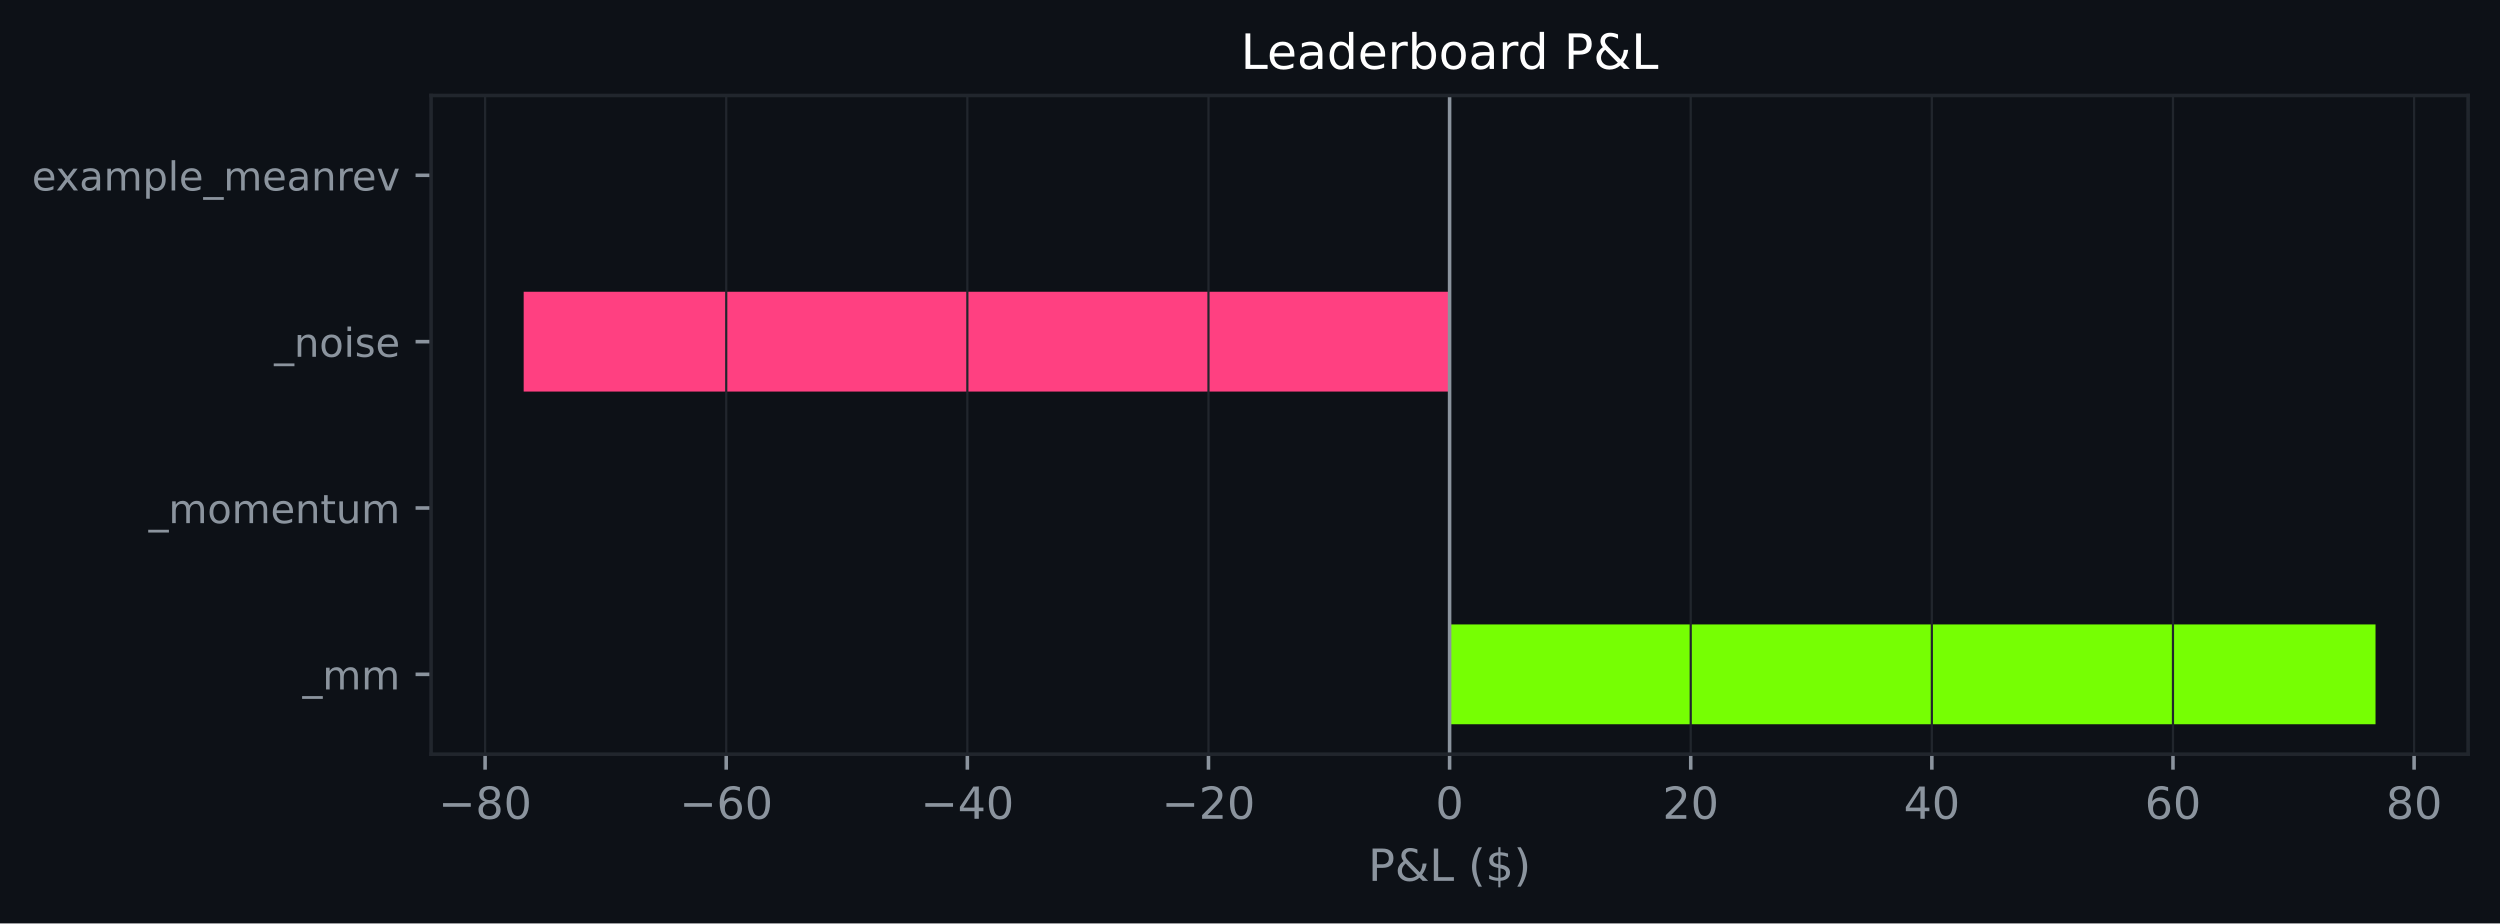
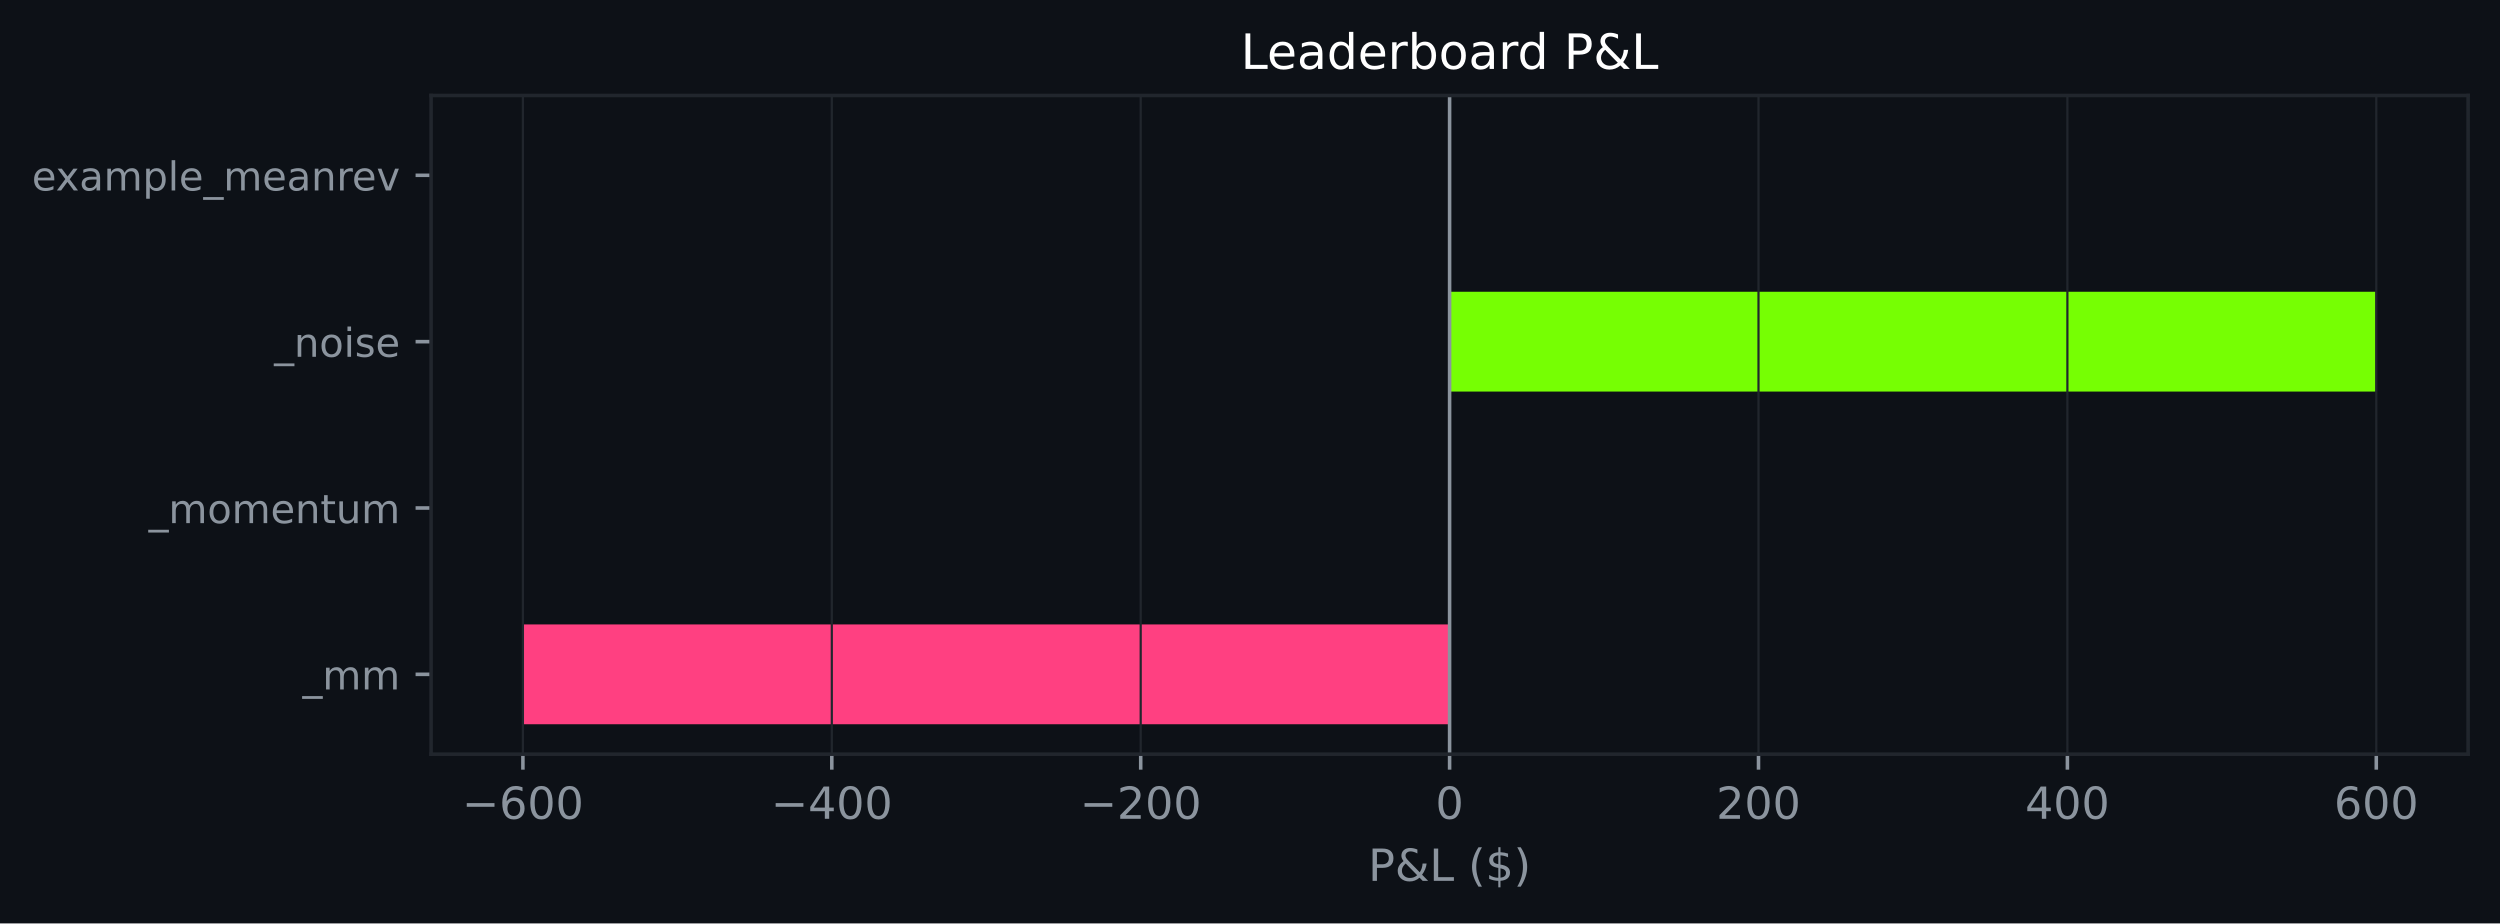
<svg xmlns="http://www.w3.org/2000/svg" xmlns:xlink="http://www.w3.org/1999/xlink" width="564.45pt" height="208.479pt" viewBox="0 0 564.45 208.479" version="1.1">
  <defs>
    <style type="text/css">*{stroke-linejoin: round; stroke-linecap: butt}</style>
  </defs>
  <g id="figure_1">
    <g id="patch_1">
      <path d="M 0 208.479  L 564.45 208.479  L 564.45 0  L 0 0  z " style="fill: #0d1117" />
    </g>
    <g id="axes_1">
      <g id="patch_2">
        <path d="M 97.33 170.279  L 557.25 170.279  L 557.25 21.558  L 97.33 21.558  z " style="fill: #0d1117" />
      </g>
      <g id="patch_3">
-         <path d="M 327.29 163.519  L 536.345 163.519  L 536.345 140.985  L 327.29 140.985  z " clip-path="url(#p999e2fda47)" style="fill: #76ff03" />
+         <path d="M 327.29 163.519  L 118.236 163.519  L 118.236 140.985  L 327.29 140.985  z " clip-path="url(#p1859d464a7)" style="fill: #ff4081" />
      </g>
      <g id="patch_4">
-         <path d="M 327.29 125.963  L 327.29 125.963  L 327.29 103.43  L 327.29 103.43  z " clip-path="url(#p999e2fda47)" style="fill: #76ff03" />
+         <path d="M 327.29 125.963  L 327.29 125.963  L 327.29 103.43  L 327.29 103.43  z " clip-path="url(#p1859d464a7)" style="fill: #76ff03" />
      </g>
      <g id="patch_5">
-         <path d="M 327.29 88.407  L 118.236 88.407  L 118.236 65.874  L 327.29 65.874  z " clip-path="url(#p999e2fda47)" style="fill: #ff4081" />
+         <path d="M 327.29 88.407  L 536.345 88.407  L 536.345 65.874  L 327.29 65.874  z " clip-path="url(#p1859d464a7)" style="fill: #76ff03" />
      </g>
      <g id="patch_6">
-         <path d="M 327.29 50.852  L 327.29 50.852  L 327.29 28.318  L 327.29 28.318  z " clip-path="url(#p999e2fda47)" style="fill: #76ff03" />
+         <path d="M 327.29 50.852  L 327.29 50.852  L 327.29 28.318  L 327.29 28.318  z " clip-path="url(#p1859d464a7)" style="fill: #76ff03" />
      </g>
      <g id="matplotlib.axis_1">
        <g id="xtick_1">
          <g id="line2d_1">
-             <path d="M 109.525 170.279  L 109.525 21.558  " clip-path="url(#p999e2fda47)" style="fill: none; stroke: #21262d; stroke-width: 0.5; stroke-linecap: square" />
+             <path d="M 118.062 170.279  L 118.062 21.558  " clip-path="url(#p1859d464a7)" style="fill: none; stroke: #21262d; stroke-width: 0.5; stroke-linecap: square" />
          </g>
          <g id="line2d_2">
            <defs>
-               <path id="m658d4356f9" d="M 0 0  L 0 3.5  " style="stroke: #8b949e; stroke-width: 0.8" />
+               <path id="mfc0f84a84b" d="M 0 0  L 0 3.5  " style="stroke: #8b949e; stroke-width: 0.8" />
            </defs>
            <g>
-               <use xlink:href="#m658d4356f9" x="109.525" y="170.279" style="fill: #8b949e; stroke: #8b949e; stroke-width: 0.8" />
+               <use xlink:href="#mfc0f84a84b" x="118.062" y="170.279" style="fill: #8b949e; stroke: #8b949e; stroke-width: 0.8" />
            </g>
          </g>
          <g id="text_1">
-             <g style="fill: #8b949e" transform="translate(98.97297 184.8762) scale(0.1 -0.1)">
+             <g style="fill: #8b949e" transform="translate(104.328 184.8762) scale(0.1 -0.1)">
              <defs>
                <path id="DejaVuSans-c9c" d="M 678 2272  L 4684 2272  L 4684 1741  L 678 1741  L 678 2272  z " transform="scale(0.015625)" />
-                 <path id="DejaVuSans-1b" d="M 2034 2216  Q 1584 2216 1326 1975  Q 1069 1734 1069 1313  Q 1069 891 1326 650  Q 1584 409 2034 409  Q 2484 409 2743 651  Q 3003 894 3003 1313  Q 3003 1734 2745 1975  Q 2488 2216 2034 2216  z M 1403 2484  Q 997 2584 770 2862  Q 544 3141 544 3541  Q 544 4100 942 4425  Q 1341 4750 2034 4750  Q 2731 4750 3128 4425  Q 3525 4100 3525 3541  Q 3525 3141 3298 2862  Q 3072 2584 2669 2484  Q 3125 2378 3379 2068  Q 3634 1759 3634 1313  Q 3634 634 3220 271  Q 2806 -91 2034 -91  Q 1263 -91 848 271  Q 434 634 434 1313  Q 434 1759 690 2068  Q 947 2378 1403 2484  z M 1172 3481  Q 1172 3119 1398 2916  Q 1625 2713 2034 2713  Q 2441 2713 2670 2916  Q 2900 3119 2900 3481  Q 2900 3844 2670 4047  Q 2441 4250 2034 4250  Q 1625 4250 1398 4047  Q 1172 3844 1172 3481  z " transform="scale(0.015625)" />
+                 <path id="DejaVuSans-19" d="M 2113 2584  Q 1688 2584 1439 2293  Q 1191 2003 1191 1497  Q 1191 994 1439 701  Q 1688 409 2113 409  Q 2538 409 2786 701  Q 3034 994 3034 1497  Q 3034 2003 2786 2293  Q 2538 2584 2113 2584  z M 3366 4563  L 3366 3988  Q 3128 4100 2886 4159  Q 2644 4219 2406 4219  Q 1781 4219 1451 3797  Q 1122 3375 1075 2522  Q 1259 2794 1537 2939  Q 1816 3084 2150 3084  Q 2853 3084 3261 2657  Q 3669 2231 3669 1497  Q 3669 778 3244 343  Q 2819 -91 2113 -91  Q 1303 -91 875 529  Q 447 1150 447 2328  Q 447 3434 972 4092  Q 1497 4750 2381 4750  Q 2619 4750 2861 4703  Q 3103 4656 3366 4563  z " transform="scale(0.015625)" />
                <path id="DejaVuSans-13" d="M 2034 4250  Q 1547 4250 1301 3770  Q 1056 3291 1056 2328  Q 1056 1369 1301 889  Q 1547 409 2034 409  Q 2525 409 2770 889  Q 3016 1369 3016 2328  Q 3016 3291 2770 3770  Q 2525 4250 2034 4250  z M 2034 4750  Q 2819 4750 3233 4129  Q 3647 3509 3647 2328  Q 3647 1150 3233 529  Q 2819 -91 2034 -91  Q 1250 -91 836 529  Q 422 1150 422 2328  Q 422 3509 836 4129  Q 1250 4750 2034 4750  z " transform="scale(0.015625)" />
-               </defs>
-               <use xlink:href="#DejaVuSans-c9c" />
-               <use xlink:href="#DejaVuSans-1b" transform="translate(83.79688 0)" />
-               <use xlink:href="#DejaVuSans-13" transform="translate(147.4219 0)" />
-             </g>
-           </g>
-         </g>
-         <g id="xtick_2">
-           <g id="line2d_3">
-             <path d="M 163.967 170.279  L 163.967 21.558  " clip-path="url(#p999e2fda47)" style="fill: none; stroke: #21262d; stroke-width: 0.5; stroke-linecap: square" />
-           </g>
-           <g id="line2d_4">
-             <g>
-               <use xlink:href="#m658d4356f9" x="163.967" y="170.279" style="fill: #8b949e; stroke: #8b949e; stroke-width: 0.8" />
-             </g>
-           </g>
-           <g id="text_2">
-             <g style="fill: #8b949e" transform="translate(153.4143 184.8762) scale(0.1 -0.1)">
-               <defs>
-                 <path id="DejaVuSans-19" d="M 2113 2584  Q 1688 2584 1439 2293  Q 1191 2003 1191 1497  Q 1191 994 1439 701  Q 1688 409 2113 409  Q 2538 409 2786 701  Q 3034 994 3034 1497  Q 3034 2003 2786 2293  Q 2538 2584 2113 2584  z M 3366 4563  L 3366 3988  Q 3128 4100 2886 4159  Q 2644 4219 2406 4219  Q 1781 4219 1451 3797  Q 1122 3375 1075 2522  Q 1259 2794 1537 2939  Q 1816 3084 2150 3084  Q 2853 3084 3261 2657  Q 3669 2231 3669 1497  Q 3669 778 3244 343  Q 2819 -91 2113 -91  Q 1303 -91 875 529  Q 447 1150 447 2328  Q 447 3434 972 4092  Q 1497 4750 2381 4750  Q 2619 4750 2861 4703  Q 3103 4656 3366 4563  z " transform="scale(0.015625)" />
              </defs>
              <use xlink:href="#DejaVuSans-c9c" />
              <use xlink:href="#DejaVuSans-19" transform="translate(83.79688 0)" />
              <use xlink:href="#DejaVuSans-13" transform="translate(147.4219 0)" />
-             </g>
-           </g>
-         </g>
-         <g id="xtick_3">
-           <g id="line2d_5">
-             <path d="M 218.408 170.279  L 218.408 21.558  " clip-path="url(#p999e2fda47)" style="fill: none; stroke: #21262d; stroke-width: 0.5; stroke-linecap: square" />
-           </g>
-           <g id="line2d_6">
-             <g>
-               <use xlink:href="#m658d4356f9" x="218.408" y="170.279" style="fill: #8b949e; stroke: #8b949e; stroke-width: 0.8" />
-             </g>
-           </g>
-           <g id="text_3">
-             <g style="fill: #8b949e" transform="translate(207.8555 184.8762) scale(0.1 -0.1)">
+               <use xlink:href="#DejaVuSans-13" transform="translate(211.0469 0)" />
+             </g>
+           </g>
+         </g>
+         <g id="xtick_2">
+           <g id="line2d_3">
+             <path d="M 187.805 170.279  L 187.805 21.558  " clip-path="url(#p1859d464a7)" style="fill: none; stroke: #21262d; stroke-width: 0.5; stroke-linecap: square" />
+           </g>
+           <g id="line2d_4">
+             <g>
+               <use xlink:href="#mfc0f84a84b" x="187.805" y="170.279" style="fill: #8b949e; stroke: #8b949e; stroke-width: 0.8" />
+             </g>
+           </g>
+           <g id="text_2">
+             <g style="fill: #8b949e" transform="translate(174.0709 184.8762) scale(0.1 -0.1)">
              <defs>
                <path id="DejaVuSans-17" d="M 2419 4116  L 825 1625  L 2419 1625  L 2419 4116  z M 2253 4666  L 3047 4666  L 3047 1625  L 3713 1625  L 3713 1100  L 3047 1100  L 3047 0  L 2419 0  L 2419 1100  L 313 1100  L 313 1709  L 2253 4666  z " transform="scale(0.015625)" />
              </defs>
              <use xlink:href="#DejaVuSans-c9c" />
              <use xlink:href="#DejaVuSans-17" transform="translate(83.79688 0)" />
              <use xlink:href="#DejaVuSans-13" transform="translate(147.4219 0)" />
-             </g>
-           </g>
-         </g>
-         <g id="xtick_4">
-           <g id="line2d_7">
-             <path d="M 272.849 170.279  L 272.849 21.558  " clip-path="url(#p999e2fda47)" style="fill: none; stroke: #21262d; stroke-width: 0.5; stroke-linecap: square" />
-           </g>
-           <g id="line2d_8">
-             <g>
-               <use xlink:href="#m658d4356f9" x="272.849" y="170.279" style="fill: #8b949e; stroke: #8b949e; stroke-width: 0.8" />
-             </g>
-           </g>
-           <g id="text_4">
-             <g style="fill: #8b949e" transform="translate(262.2968 184.8762) scale(0.1 -0.1)">
+               <use xlink:href="#DejaVuSans-13" transform="translate(211.0469 0)" />
+             </g>
+           </g>
+         </g>
+         <g id="xtick_3">
+           <g id="line2d_5">
+             <path d="M 257.548 170.279  L 257.548 21.558  " clip-path="url(#p1859d464a7)" style="fill: none; stroke: #21262d; stroke-width: 0.5; stroke-linecap: square" />
+           </g>
+           <g id="line2d_6">
+             <g>
+               <use xlink:href="#mfc0f84a84b" x="257.548" y="170.279" style="fill: #8b949e; stroke: #8b949e; stroke-width: 0.8" />
+             </g>
+           </g>
+           <g id="text_3">
+             <g style="fill: #8b949e" transform="translate(243.8139 184.8762) scale(0.1 -0.1)">
              <defs>
                <path id="DejaVuSans-15" d="M 1228 531  L 3431 531  L 3431 0  L 469 0  L 469 531  Q 828 903 1448 1529  Q 2069 2156 2228 2338  Q 2531 2678 2651 2914  Q 2772 3150 2772 3378  Q 2772 3750 2511 3984  Q 2250 4219 1831 4219  Q 1534 4219 1204 4116  Q 875 4013 500 3803  L 500 4441  Q 881 4594 1212 4672  Q 1544 4750 1819 4750  Q 2544 4750 2975 4387  Q 3406 4025 3406 3419  Q 3406 3131 3298 2873  Q 3191 2616 2906 2266  Q 2828 2175 2409 1742  Q 1991 1309 1228 531  z " transform="scale(0.015625)" />
              </defs>
              <use xlink:href="#DejaVuSans-c9c" />
              <use xlink:href="#DejaVuSans-15" transform="translate(83.79688 0)" />
              <use xlink:href="#DejaVuSans-13" transform="translate(147.4219 0)" />
+               <use xlink:href="#DejaVuSans-13" transform="translate(211.0469 0)" />
+             </g>
+           </g>
+         </g>
+         <g id="xtick_4">
+           <g id="line2d_7">
+             <path d="M 327.29 170.279  L 327.29 21.558  " clip-path="url(#p1859d464a7)" style="fill: none; stroke: #21262d; stroke-width: 0.5; stroke-linecap: square" />
+           </g>
+           <g id="line2d_8">
+             <g>
+               <use xlink:href="#mfc0f84a84b" x="327.29" y="170.279" style="fill: #8b949e; stroke: #8b949e; stroke-width: 0.8" />
+             </g>
+           </g>
+           <g id="text_4">
+             <g style="fill: #8b949e" transform="translate(324.1092 184.8762) scale(0.1 -0.1)">
+               <use xlink:href="#DejaVuSans-13" />
            </g>
          </g>
        </g>
        <g id="xtick_5">
          <g id="line2d_9">
-             <path d="M 327.29 170.279  L 327.29 21.558  " clip-path="url(#p999e2fda47)" style="fill: none; stroke: #21262d; stroke-width: 0.5; stroke-linecap: square" />
+             <path d="M 397.033 170.279  L 397.033 21.558  " clip-path="url(#p1859d464a7)" style="fill: none; stroke: #21262d; stroke-width: 0.5; stroke-linecap: square" />
          </g>
          <g id="line2d_10">
            <g>
-               <use xlink:href="#m658d4356f9" x="327.29" y="170.279" style="fill: #8b949e; stroke: #8b949e; stroke-width: 0.8" />
+               <use xlink:href="#mfc0f84a84b" x="397.033" y="170.279" style="fill: #8b949e; stroke: #8b949e; stroke-width: 0.8" />
            </g>
          </g>
          <g id="text_5">
-             <g style="fill: #8b949e" transform="translate(324.1092 184.8762) scale(0.1 -0.1)">
-               <use xlink:href="#DejaVuSans-13" />
+             <g style="fill: #8b949e" transform="translate(387.4897 184.8762) scale(0.1 -0.1)">
+               <use xlink:href="#DejaVuSans-15" />
+               <use xlink:href="#DejaVuSans-13" transform="translate(63.625 0)" />
+               <use xlink:href="#DejaVuSans-13" transform="translate(127.25 0)" />
            </g>
          </g>
        </g>
        <g id="xtick_6">
          <g id="line2d_11">
-             <path d="M 381.732 170.279  L 381.732 21.558  " clip-path="url(#p999e2fda47)" style="fill: none; stroke: #21262d; stroke-width: 0.5; stroke-linecap: square" />
+             <path d="M 466.776 170.279  L 466.776 21.558  " clip-path="url(#p1859d464a7)" style="fill: none; stroke: #21262d; stroke-width: 0.5; stroke-linecap: square" />
          </g>
          <g id="line2d_12">
            <g>
-               <use xlink:href="#m658d4356f9" x="381.732" y="170.279" style="fill: #8b949e; stroke: #8b949e; stroke-width: 0.8" />
+               <use xlink:href="#mfc0f84a84b" x="466.776" y="170.279" style="fill: #8b949e; stroke: #8b949e; stroke-width: 0.8" />
            </g>
          </g>
          <g id="text_6">
-             <g style="fill: #8b949e" transform="translate(375.3693 184.8762) scale(0.1 -0.1)">
-               <use xlink:href="#DejaVuSans-15" />
+             <g style="fill: #8b949e" transform="translate(457.2327 184.8762) scale(0.1 -0.1)">
+               <use xlink:href="#DejaVuSans-17" />
              <use xlink:href="#DejaVuSans-13" transform="translate(63.625 0)" />
+               <use xlink:href="#DejaVuSans-13" transform="translate(127.25 0)" />
            </g>
          </g>
        </g>
        <g id="xtick_7">
          <g id="line2d_13">
-             <path d="M 436.173 170.279  L 436.173 21.558  " clip-path="url(#p999e2fda47)" style="fill: none; stroke: #21262d; stroke-width: 0.5; stroke-linecap: square" />
+             <path d="M 536.519 170.279  L 536.519 21.558  " clip-path="url(#p1859d464a7)" style="fill: none; stroke: #21262d; stroke-width: 0.5; stroke-linecap: square" />
          </g>
          <g id="line2d_14">
            <g>
-               <use xlink:href="#m658d4356f9" x="436.173" y="170.279" style="fill: #8b949e; stroke: #8b949e; stroke-width: 0.8" />
+               <use xlink:href="#mfc0f84a84b" x="536.519" y="170.279" style="fill: #8b949e; stroke: #8b949e; stroke-width: 0.8" />
            </g>
          </g>
          <g id="text_7">
-             <g style="fill: #8b949e" transform="translate(429.8105 184.8762) scale(0.1 -0.1)">
-               <use xlink:href="#DejaVuSans-17" />
-               <use xlink:href="#DejaVuSans-13" transform="translate(63.625 0)" />
-             </g>
-           </g>
-         </g>
-         <g id="xtick_8">
-           <g id="line2d_15">
-             <path d="M 490.614 170.279  L 490.614 21.558  " clip-path="url(#p999e2fda47)" style="fill: none; stroke: #21262d; stroke-width: 0.5; stroke-linecap: square" />
-           </g>
-           <g id="line2d_16">
-             <g>
-               <use xlink:href="#m658d4356f9" x="490.614" y="170.279" style="fill: #8b949e; stroke: #8b949e; stroke-width: 0.8" />
-             </g>
-           </g>
-           <g id="text_8">
-             <g style="fill: #8b949e" transform="translate(484.2518 184.8762) scale(0.1 -0.1)">
+             <g style="fill: #8b949e" transform="translate(526.9756 184.8762) scale(0.1 -0.1)">
              <use xlink:href="#DejaVuSans-19" />
              <use xlink:href="#DejaVuSans-13" transform="translate(63.625 0)" />
-             </g>
-           </g>
-         </g>
-         <g id="xtick_9">
-           <g id="line2d_17">
-             <path d="M 545.056 170.279  L 545.056 21.558  " clip-path="url(#p999e2fda47)" style="fill: none; stroke: #21262d; stroke-width: 0.5; stroke-linecap: square" />
-           </g>
-           <g id="line2d_18">
-             <g>
-               <use xlink:href="#m658d4356f9" x="545.056" y="170.279" style="fill: #8b949e; stroke: #8b949e; stroke-width: 0.8" />
-             </g>
-           </g>
-           <g id="text_9">
-             <g style="fill: #8b949e" transform="translate(538.6931 184.8762) scale(0.1 -0.1)">
-               <use xlink:href="#DejaVuSans-1b" />
-               <use xlink:href="#DejaVuSans-13" transform="translate(63.625 0)" />
-             </g>
-           </g>
-         </g>
-         <g id="text_10">
+               <use xlink:href="#DejaVuSans-13" transform="translate(127.25 0)" />
+             </g>
+           </g>
+         </g>
+         <g id="text_8">
          <g style="fill: #8b949e" transform="translate(308.9186 198.877) scale(0.1 -0.1)">
            <defs>
              <path id="DejaVuSans-33" d="M 1259 4147  L 1259 2394  L 2053 2394  Q 2494 2394 2734 2622  Q 2975 2850 2975 3272  Q 2975 3691 2734 3919  Q 2494 4147 2053 4147  L 1259 4147  z M 628 4666  L 2053 4666  Q 2838 4666 3239 4311  Q 3641 3956 3641 3272  Q 3641 2581 3239 2228  Q 2838 1875 2053 1875  L 1259 1875  L 1259 0  L 628 0  L 628 4666  z " transform="scale(0.015625)" />
              <path id="DejaVuSans-9" d="M 1556 2509  Q 1272 2256 1139 2004  Q 1006 1753 1006 1478  Q 1006 1022 1337 719  Q 1669 416 2169 416  Q 2466 416 2725 514  Q 2984 613 3213 813  L 1556 2509  z M 1997 2859  L 3584 1234  Q 3769 1513 3872 1830  Q 3975 2147 3994 2503  L 4575 2503  Q 4538 2091 4375 1687  Q 4213 1284 3922 891  L 4794 0  L 4006 0  L 3559 459  Q 3234 181 2878 45  Q 2522 -91 2113 -91  Q 1359 -91 881 339  Q 403 769 403 1441  Q 403 1841 612 2192  Q 822 2544 1241 2853  Q 1091 3050 1012 3245  Q 934 3441 934 3628  Q 934 4134 1281 4442  Q 1628 4750 2203 4750  Q 2463 4750 2720 4694  Q 2978 4638 3244 4525  L 3244 3956  Q 2972 4103 2725 4179  Q 2478 4256 2266 4256  Q 1938 4256 1733 4082  Q 1528 3909 1528 3634  Q 1528 3475 1620 3314  Q 1713 3153 1997 2859  z " transform="scale(0.015625)" />
              <path id="DejaVuSans-2f" d="M 628 4666  L 1259 4666  L 1259 531  L 3531 531  L 3531 0  L 628 0  L 628 4666  z " transform="scale(0.015625)" />
              <path id="DejaVuSans-3" transform="scale(0.015625)" />
              <path id="DejaVuSans-b" d="M 1984 4856  Q 1566 4138 1362 3434  Q 1159 2731 1159 2009  Q 1159 1288 1364 580  Q 1569 -128 1984 -844  L 1484 -844  Q 1016 -109 783 600  Q 550 1309 550 2009  Q 550 2706 781 3412  Q 1013 4119 1484 4856  L 1984 4856  z " transform="scale(0.015625)" />
              <path id="DejaVuSans-7" d="M 2163 -941  L 1850 -941  L 1847 0  Q 1519 6 1191 76  Q 863 147 531 288  L 531 850  Q 850 650 1176 548  Q 1503 447 1850 444  L 1850 1869  Q 1159 1981 845 2250  Q 531 2519 531 2988  Q 531 3497 872 3790  Q 1213 4084 1850 4128  L 1850 4863  L 2163 4863  L 2163 4138  Q 2453 4125 2725 4076  Q 2997 4028 3256 3944  L 3256 3397  Q 2997 3528 2723 3600  Q 2450 3672 2163 3684  L 2163 2350  Q 2872 2241 3206 1959  Q 3541 1678 3541 1191  Q 3541 663 3186 358  Q 2831 53 2163 6  L 2163 -941  z M 1850 2406  L 1850 3688  Q 1488 3647 1297 3481  Q 1106 3316 1106 3041  Q 1106 2772 1282 2622  Q 1459 2472 1850 2406  z M 2163 1806  L 2163 453  Q 2559 506 2761 678  Q 2963 850 2963 1131  Q 2963 1406 2770 1568  Q 2578 1731 2163 1806  z " transform="scale(0.015625)" />
              <path id="DejaVuSans-c" d="M 513 4856  L 1013 4856  Q 1481 4119 1714 3412  Q 1947 2706 1947 2009  Q 1947 1309 1714 600  Q 1481 -109 1013 -844  L 513 -844  Q 928 -128 1133 580  Q 1338 1288 1338 2009  Q 1338 2731 1133 3434  Q 928 4138 513 4856  z " transform="scale(0.015625)" />
            </defs>
            <use xlink:href="#DejaVuSans-33" />
            <use xlink:href="#DejaVuSans-9" transform="translate(60.29688 0)" />
            <use xlink:href="#DejaVuSans-2f" transform="translate(138.2812 0)" />
            <use xlink:href="#DejaVuSans-3" transform="translate(194 0)" />
            <use xlink:href="#DejaVuSans-b" transform="translate(225.7812 0)" />
            <use xlink:href="#DejaVuSans-7" transform="translate(264.7969 0)" />
            <use xlink:href="#DejaVuSans-c" transform="translate(328.4219 0)" />
          </g>
        </g>
      </g>
      <g id="matplotlib.axis_2">
        <g id="ytick_1">
-           <g id="line2d_19">
+           <g id="line2d_15">
            <defs>
-               <path id="mb71f57fdc4" d="M 0 0  L -3.5 0  " style="stroke: #8b949e; stroke-width: 0.8" />
+               <path id="me0534ab4b2" d="M 0 0  L -3.5 0  " style="stroke: #8b949e; stroke-width: 0.8" />
            </defs>
            <g>
-               <use xlink:href="#mb71f57fdc4" x="97.33" y="152.252" style="fill: #8b949e; stroke: #8b949e; stroke-width: 0.8" />
-             </g>
-           </g>
-           <g id="text_11">
+               <use xlink:href="#me0534ab4b2" x="97.33" y="152.252" style="fill: #8b949e; stroke: #8b949e; stroke-width: 0.8" />
+             </g>
+           </g>
+           <g id="text_9">
            <g style="fill: #8b949e" transform="translate(68.29734 155.6708) scale(0.09 -0.09)">
              <defs>
                <path id="DejaVuSans-42" d="M 3263 -1063  L 3263 -1509  L -63 -1509  L -63 -1063  L 3263 -1063  z " transform="scale(0.015625)" />
                <path id="DejaVuSans-50" d="M 3328 2828  Q 3544 3216 3844 3400  Q 4144 3584 4550 3584  Q 5097 3584 5394 3201  Q 5691 2819 5691 2113  L 5691 0  L 5113 0  L 5113 2094  Q 5113 2597 4934 2840  Q 4756 3084 4391 3084  Q 3944 3084 3684 2787  Q 3425 2491 3425 1978  L 3425 0  L 2847 0  L 2847 2094  Q 2847 2600 2669 2842  Q 2491 3084 2119 3084  Q 1678 3084 1418 2786  Q 1159 2488 1159 1978  L 1159 0  L 581 0  L 581 3500  L 1159 3500  L 1159 2956  Q 1356 3278 1631 3431  Q 1906 3584 2284 3584  Q 2666 3584 2933 3390  Q 3200 3197 3328 2828  z " transform="scale(0.015625)" />
              </defs>
              <use xlink:href="#DejaVuSans-42" />
              <use xlink:href="#DejaVuSans-50" transform="translate(50 0)" />
              <use xlink:href="#DejaVuSans-50" transform="translate(147.4062 0)" />
            </g>
          </g>
        </g>
        <g id="ytick_2">
-           <g id="line2d_20">
-             <g>
-               <use xlink:href="#mb71f57fdc4" x="97.33" y="114.696" style="fill: #8b949e; stroke: #8b949e; stroke-width: 0.8" />
-             </g>
-           </g>
-           <g id="text_12">
+           <g id="line2d_16">
+             <g>
+               <use xlink:href="#me0534ab4b2" x="97.33" y="114.696" style="fill: #8b949e; stroke: #8b949e; stroke-width: 0.8" />
+             </g>
+           </g>
+           <g id="text_10">
            <g style="fill: #8b949e" transform="translate(33.55031 118.1152) scale(0.09 -0.09)">
              <defs>
                <path id="DejaVuSans-52" d="M 1959 3097  Q 1497 3097 1228 2736  Q 959 2375 959 1747  Q 959 1119 1226 758  Q 1494 397 1959 397  Q 2419 397 2687 759  Q 2956 1122 2956 1747  Q 2956 2369 2687 2733  Q 2419 3097 1959 3097  z M 1959 3584  Q 2709 3584 3137 3096  Q 3566 2609 3566 1747  Q 3566 888 3137 398  Q 2709 -91 1959 -91  Q 1206 -91 779 398  Q 353 888 353 1747  Q 353 2609 779 3096  Q 1206 3584 1959 3584  z " transform="scale(0.015625)" />
                <path id="DejaVuSans-48" d="M 3597 1894  L 3597 1613  L 953 1613  Q 991 1019 1311 708  Q 1631 397 2203 397  Q 2534 397 2845 478  Q 3156 559 3463 722  L 3463 178  Q 3153 47 2828 -22  Q 2503 -91 2169 -91  Q 1331 -91 842 396  Q 353 884 353 1716  Q 353 2575 817 3079  Q 1281 3584 2069 3584  Q 2775 3584 3186 3129  Q 3597 2675 3597 1894  z M 3022 2063  Q 3016 2534 2758 2815  Q 2500 3097 2075 3097  Q 1594 3097 1305 2825  Q 1016 2553 972 2059  L 3022 2063  z " transform="scale(0.015625)" />
                <path id="DejaVuSans-51" d="M 3513 2113  L 3513 0  L 2938 0  L 2938 2094  Q 2938 2591 2744 2837  Q 2550 3084 2163 3084  Q 1697 3084 1428 2787  Q 1159 2491 1159 1978  L 1159 0  L 581 0  L 581 3500  L 1159 3500  L 1159 2956  Q 1366 3272 1645 3428  Q 1925 3584 2291 3584  Q 2894 3584 3203 3211  Q 3513 2838 3513 2113  z " transform="scale(0.015625)" />
                <path id="DejaVuSans-57" d="M 1172 4494  L 1172 3500  L 2356 3500  L 2356 3053  L 1172 3053  L 1172 1153  Q 1172 725 1289 603  Q 1406 481 1766 481  L 2356 481  L 2356 0  L 1766 0  Q 1100 0 847 248  Q 594 497 594 1153  L 594 3053  L 172 3053  L 172 3500  L 594 3500  L 594 4494  L 1172 4494  z " transform="scale(0.015625)" />
                <path id="DejaVuSans-58" d="M 544 1381  L 544 3500  L 1119 3500  L 1119 1403  Q 1119 906 1312 657  Q 1506 409 1894 409  Q 2359 409 2629 706  Q 2900 1003 2900 1516  L 2900 3500  L 3475 3500  L 3475 0  L 2900 0  L 2900 538  Q 2691 219 2414 64  Q 2138 -91 1772 -91  Q 1169 -91 856 284  Q 544 659 544 1381  z M 1991 3584  L 1991 3584  z " transform="scale(0.015625)" />
              </defs>
              <use xlink:href="#DejaVuSans-42" />
              <use xlink:href="#DejaVuSans-50" transform="translate(50 0)" />
              <use xlink:href="#DejaVuSans-52" transform="translate(147.4062 0)" />
              <use xlink:href="#DejaVuSans-50" transform="translate(208.5938 0)" />
              <use xlink:href="#DejaVuSans-48" transform="translate(306 0)" />
              <use xlink:href="#DejaVuSans-51" transform="translate(367.5312 0)" />
              <use xlink:href="#DejaVuSans-57" transform="translate(430.9062 0)" />
              <use xlink:href="#DejaVuSans-58" transform="translate(470.1094 0)" />
              <use xlink:href="#DejaVuSans-50" transform="translate(533.4844 0)" />
            </g>
          </g>
        </g>
        <g id="ytick_3">
-           <g id="line2d_21">
-             <g>
-               <use xlink:href="#mb71f57fdc4" x="97.33" y="77.141" style="fill: #8b949e; stroke: #8b949e; stroke-width: 0.8" />
-             </g>
-           </g>
-           <g id="text_13">
+           <g id="line2d_17">
+             <g>
+               <use xlink:href="#me0534ab4b2" x="97.33" y="77.141" style="fill: #8b949e; stroke: #8b949e; stroke-width: 0.8" />
+             </g>
+           </g>
+           <g id="text_11">
            <g style="fill: #8b949e" transform="translate(61.89328 80.55989) scale(0.09 -0.09)">
              <defs>
                <path id="DejaVuSans-4c" d="M 603 3500  L 1178 3500  L 1178 0  L 603 0  L 603 3500  z M 603 4863  L 1178 4863  L 1178 4134  L 603 4134  L 603 4863  z " transform="scale(0.015625)" />
                <path id="DejaVuSans-56" d="M 2834 3397  L 2834 2853  Q 2591 2978 2328 3040  Q 2066 3103 1784 3103  Q 1356 3103 1142 2972  Q 928 2841 928 2578  Q 928 2378 1081 2264  Q 1234 2150 1697 2047  L 1894 2003  Q 2506 1872 2764 1633  Q 3022 1394 3022 966  Q 3022 478 2636 193  Q 2250 -91 1575 -91  Q 1294 -91 989 -36  Q 684 19 347 128  L 347 722  Q 666 556 975 473  Q 1284 391 1588 391  Q 1994 391 2212 530  Q 2431 669 2431 922  Q 2431 1156 2273 1281  Q 2116 1406 1581 1522  L 1381 1569  Q 847 1681 609 1914  Q 372 2147 372 2553  Q 372 3047 722 3315  Q 1072 3584 1716 3584  Q 2034 3584 2315 3537  Q 2597 3491 2834 3397  z " transform="scale(0.015625)" />
              </defs>
              <use xlink:href="#DejaVuSans-42" />
              <use xlink:href="#DejaVuSans-51" transform="translate(50 0)" />
              <use xlink:href="#DejaVuSans-52" transform="translate(113.375 0)" />
              <use xlink:href="#DejaVuSans-4c" transform="translate(174.5625 0)" />
              <use xlink:href="#DejaVuSans-56" transform="translate(202.3438 0)" />
              <use xlink:href="#DejaVuSans-48" transform="translate(254.4375 0)" />
            </g>
          </g>
        </g>
        <g id="ytick_4">
-           <g id="line2d_22">
-             <g>
-               <use xlink:href="#mb71f57fdc4" x="97.33" y="39.585" style="fill: #8b949e; stroke: #8b949e; stroke-width: 0.8" />
-             </g>
-           </g>
-           <g id="text_14">
+           <g id="line2d_18">
+             <g>
+               <use xlink:href="#me0534ab4b2" x="97.33" y="39.585" style="fill: #8b949e; stroke: #8b949e; stroke-width: 0.8" />
+             </g>
+           </g>
+           <g id="text_12">
            <g style="fill: #8b949e" transform="translate(7.2 43.00427) scale(0.09 -0.09)">
              <defs>
                <path id="DejaVuSans-5b" d="M 3513 3500  L 2247 1797  L 3578 0  L 2900 0  L 1881 1375  L 863 0  L 184 0  L 1544 1831  L 300 3500  L 978 3500  L 1906 2253  L 2834 3500  L 3513 3500  z " transform="scale(0.015625)" />
                <path id="DejaVuSans-44" d="M 2194 1759  Q 1497 1759 1228 1600  Q 959 1441 959 1056  Q 959 750 1161 570  Q 1363 391 1709 391  Q 2188 391 2477 730  Q 2766 1069 2766 1631  L 2766 1759  L 2194 1759  z M 3341 1997  L 3341 0  L 2766 0  L 2766 531  Q 2569 213 2275 61  Q 1981 -91 1556 -91  Q 1019 -91 701 211  Q 384 513 384 1019  Q 384 1609 779 1909  Q 1175 2209 1959 2209  L 2766 2209  L 2766 2266  Q 2766 2663 2505 2880  Q 2244 3097 1772 3097  Q 1472 3097 1187 3025  Q 903 2953 641 2809  L 641 3341  Q 956 3463 1253 3523  Q 1550 3584 1831 3584  Q 2591 3584 2966 3190  Q 3341 2797 3341 1997  z " transform="scale(0.015625)" />
                <path id="DejaVuSans-53" d="M 1159 525  L 1159 -1331  L 581 -1331  L 581 3500  L 1159 3500  L 1159 2969  Q 1341 3281 1617 3432  Q 1894 3584 2278 3584  Q 2916 3584 3314 3078  Q 3713 2572 3713 1747  Q 3713 922 3314 415  Q 2916 -91 2278 -91  Q 1894 -91 1617 61  Q 1341 213 1159 525  z M 3116 1747  Q 3116 2381 2855 2742  Q 2594 3103 2138 3103  Q 1681 3103 1420 2742  Q 1159 2381 1159 1747  Q 1159 1113 1420 752  Q 1681 391 2138 391  Q 2594 391 2855 752  Q 3116 1113 3116 1747  z " transform="scale(0.015625)" />
                <path id="DejaVuSans-4f" d="M 603 4863  L 1178 4863  L 1178 0  L 603 0  L 603 4863  z " transform="scale(0.015625)" />
                <path id="DejaVuSans-55" d="M 2631 2963  Q 2534 3019 2420 3045  Q 2306 3072 2169 3072  Q 1681 3072 1420 2755  Q 1159 2438 1159 1844  L 1159 0  L 581 0  L 581 3500  L 1159 3500  L 1159 2956  Q 1341 3275 1631 3429  Q 1922 3584 2338 3584  Q 2397 3584 2469 3576  Q 2541 3569 2628 3553  L 2631 2963  z " transform="scale(0.015625)" />
                <path id="DejaVuSans-59" d="M 191 3500  L 800 3500  L 1894 563  L 2988 3500  L 3597 3500  L 2284 0  L 1503 0  L 191 3500  z " transform="scale(0.015625)" />
              </defs>
              <use xlink:href="#DejaVuSans-48" />
              <use xlink:href="#DejaVuSans-5b" transform="translate(59.78125 0)" />
              <use xlink:href="#DejaVuSans-44" transform="translate(118.9688 0)" />
              <use xlink:href="#DejaVuSans-50" transform="translate(180.25 0)" />
              <use xlink:href="#DejaVuSans-53" transform="translate(277.6562 0)" />
              <use xlink:href="#DejaVuSans-4f" transform="translate(341.1406 0)" />
              <use xlink:href="#DejaVuSans-48" transform="translate(368.9219 0)" />
              <use xlink:href="#DejaVuSans-42" transform="translate(430.4531 0)" />
              <use xlink:href="#DejaVuSans-50" transform="translate(480.4531 0)" />
              <use xlink:href="#DejaVuSans-48" transform="translate(577.8594 0)" />
              <use xlink:href="#DejaVuSans-44" transform="translate(639.3906 0)" />
              <use xlink:href="#DejaVuSans-51" transform="translate(700.6719 0)" />
              <use xlink:href="#DejaVuSans-55" transform="translate(764.0469 0)" />
              <use xlink:href="#DejaVuSans-48" transform="translate(802.9531 0)" />
              <use xlink:href="#DejaVuSans-59" transform="translate(864.4844 0)" />
            </g>
          </g>
        </g>
      </g>
-       <g id="line2d_23">
-         <path d="M 327.29 170.279  L 327.29 21.558  " clip-path="url(#p999e2fda47)" style="fill: none; stroke: #8b949e; stroke-width: 0.8; stroke-linecap: square" />
+       <g id="line2d_19">
+         <path d="M 327.29 170.279  L 327.29 21.558  " clip-path="url(#p1859d464a7)" style="fill: none; stroke: #8b949e; stroke-width: 0.8; stroke-linecap: square" />
      </g>
      <g id="patch_7">
        <path d="M 97.33 170.279  L 97.33 21.558  " style="fill: none; stroke: #21262d; stroke-width: 0.8; stroke-linejoin: miter; stroke-linecap: square" />
      </g>
      <g id="patch_8">
        <path d="M 557.25 170.279  L 557.25 21.558  " style="fill: none; stroke: #21262d; stroke-width: 0.8; stroke-linejoin: miter; stroke-linecap: square" />
      </g>
      <g id="patch_9">
        <path d="M 97.33 170.279  L 557.25 170.279  " style="fill: none; stroke: #21262d; stroke-width: 0.8; stroke-linejoin: miter; stroke-linecap: square" />
      </g>
      <g id="patch_10">
        <path d="M 97.33 21.558  L 557.25 21.558  " style="fill: none; stroke: #21262d; stroke-width: 0.8; stroke-linejoin: miter; stroke-linecap: square" />
      </g>
-       <g id="text_15">
+       <g id="text_13">
        <g style="fill: #ffffff" transform="translate(280.1288 15.55828) scale(0.11 -0.11)">
          <defs>
            <path id="DejaVuSans-47" d="M 2906 2969  L 2906 4863  L 3481 4863  L 3481 0  L 2906 0  L 2906 525  Q 2725 213 2448 61  Q 2172 -91 1784 -91  Q 1150 -91 751 415  Q 353 922 353 1747  Q 353 2572 751 3078  Q 1150 3584 1784 3584  Q 2172 3584 2448 3432  Q 2725 3281 2906 2969  z M 947 1747  Q 947 1113 1208 752  Q 1469 391 1925 391  Q 2381 391 2643 752  Q 2906 1113 2906 1747  Q 2906 2381 2643 2742  Q 2381 3103 1925 3103  Q 1469 3103 1208 2742  Q 947 2381 947 1747  z " transform="scale(0.015625)" />
            <path id="DejaVuSans-45" d="M 3116 1747  Q 3116 2381 2855 2742  Q 2594 3103 2138 3103  Q 1681 3103 1420 2742  Q 1159 2381 1159 1747  Q 1159 1113 1420 752  Q 1681 391 2138 391  Q 2594 391 2855 752  Q 3116 1113 3116 1747  z M 1159 2969  Q 1341 3281 1617 3432  Q 1894 3584 2278 3584  Q 2916 3584 3314 3078  Q 3713 2572 3713 1747  Q 3713 922 3314 415  Q 2916 -91 2278 -91  Q 1894 -91 1617 61  Q 1341 213 1159 525  L 1159 0  L 581 0  L 581 4863  L 1159 4863  L 1159 2969  z " transform="scale(0.015625)" />
          </defs>
          <use xlink:href="#DejaVuSans-2f" />
          <use xlink:href="#DejaVuSans-48" transform="translate(53.96875 0)" />
          <use xlink:href="#DejaVuSans-44" transform="translate(115.5 0)" />
          <use xlink:href="#DejaVuSans-47" transform="translate(176.7812 0)" />
          <use xlink:href="#DejaVuSans-48" transform="translate(240.2656 0)" />
          <use xlink:href="#DejaVuSans-55" transform="translate(301.7969 0)" />
          <use xlink:href="#DejaVuSans-45" transform="translate(342.9062 0)" />
          <use xlink:href="#DejaVuSans-52" transform="translate(406.3906 0)" />
          <use xlink:href="#DejaVuSans-44" transform="translate(467.5781 0)" />
          <use xlink:href="#DejaVuSans-55" transform="translate(528.8594 0)" />
          <use xlink:href="#DejaVuSans-47" transform="translate(568.2188 0)" />
          <use xlink:href="#DejaVuSans-3" transform="translate(631.7031 0)" />
          <use xlink:href="#DejaVuSans-33" transform="translate(663.4844 0)" />
          <use xlink:href="#DejaVuSans-9" transform="translate(723.7812 0)" />
          <use xlink:href="#DejaVuSans-2f" transform="translate(801.7656 0)" />
        </g>
      </g>
    </g>
  </g>
  <defs>
-     <clipPath id="p999e2fda47">
+     <clipPath id="p1859d464a7">
      <rect x="97.33" y="21.558" width="459.92" height="148.72" />
    </clipPath>
  </defs>
</svg>
